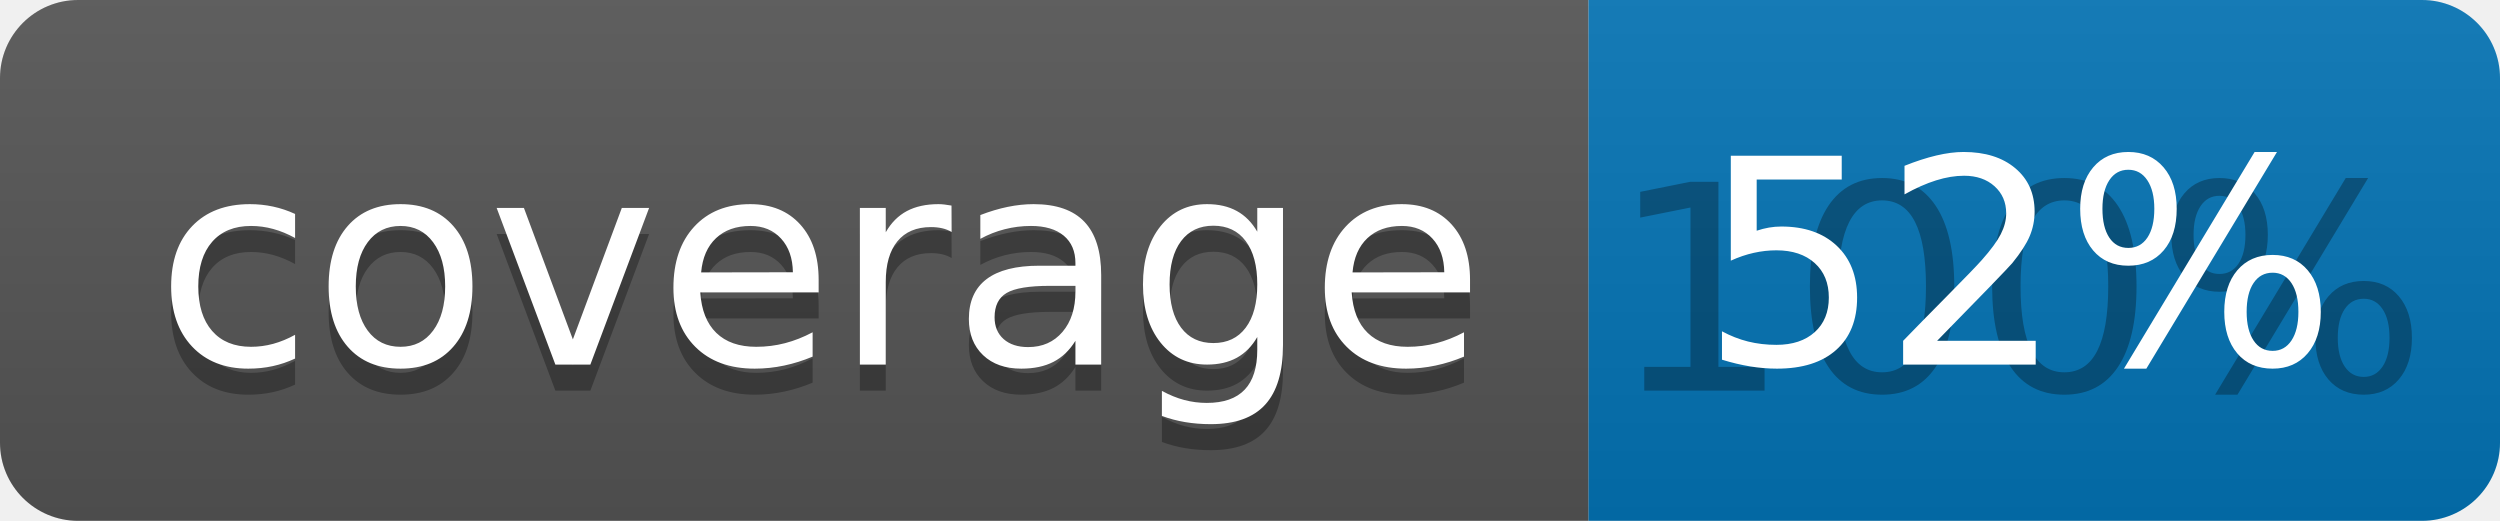
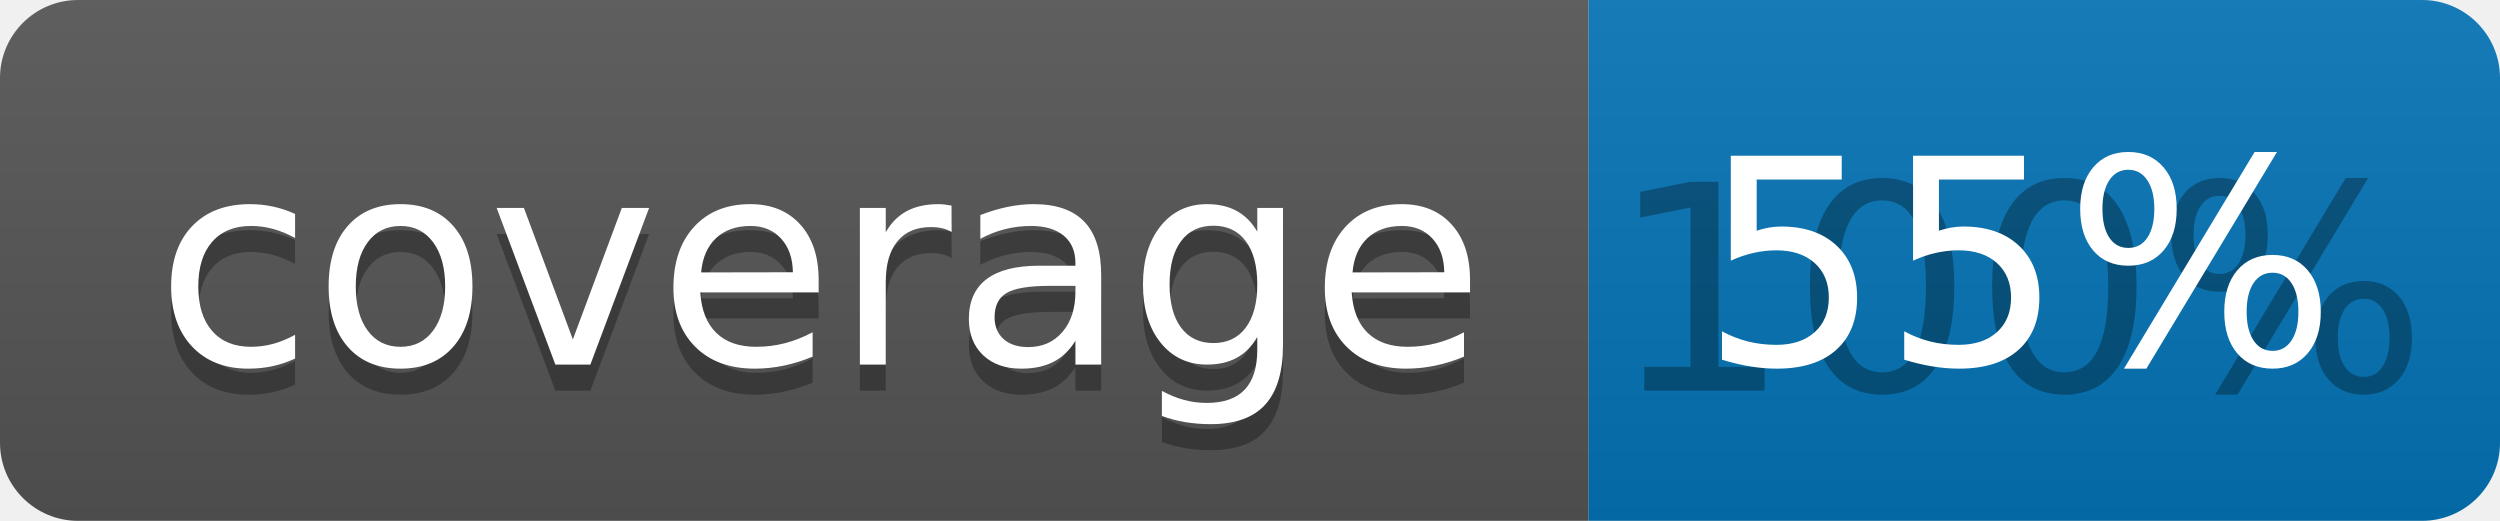
<svg xmlns="http://www.w3.org/2000/svg" width="96" height="20">
  <linearGradient id="b" x2="0" y2="100%">
    <stop offset="0" stop-color="#bbb" stop-opacity=".1" />
    <stop offset="1" stop-opacity=".1" />
  </linearGradient>
  <clipPath id="a">
    <rect width="96" height="20" rx="3" fill="#fff" />
  </clipPath>
  <g clip-path="url(#a)">
    <path fill="#555" d="M0 0h61v20H0z" />
    <path fill="#0374B5" d="M61 0h35v20H61z" />
    <path fill="url(#b)" d="M0 0h96v20H0z" />
  </g>
  <g fill="#fff" text-anchor="middle" font-family="DejaVu Sans,Verdana,Geneva,sans-serif" font-size="110">
    <text x="315" y="150" fill="#010101" fill-opacity=".3" transform="scale(.1)" textLength="510">coverage</text>
    <text x="315" y="140" transform="scale(.1)" textLength="510">coverage</text>
    <text x="775" y="150" fill="#010101" fill-opacity=".3" transform="scale(.1)" textLength="250">100%</text>
-     <text x="775" y="140" transform="scale(.1)" textLength="250">52%</text>
+     <text x="775" y="140" transform="scale(.1)" textLength="250">55%</text>
  </g>
</svg>
